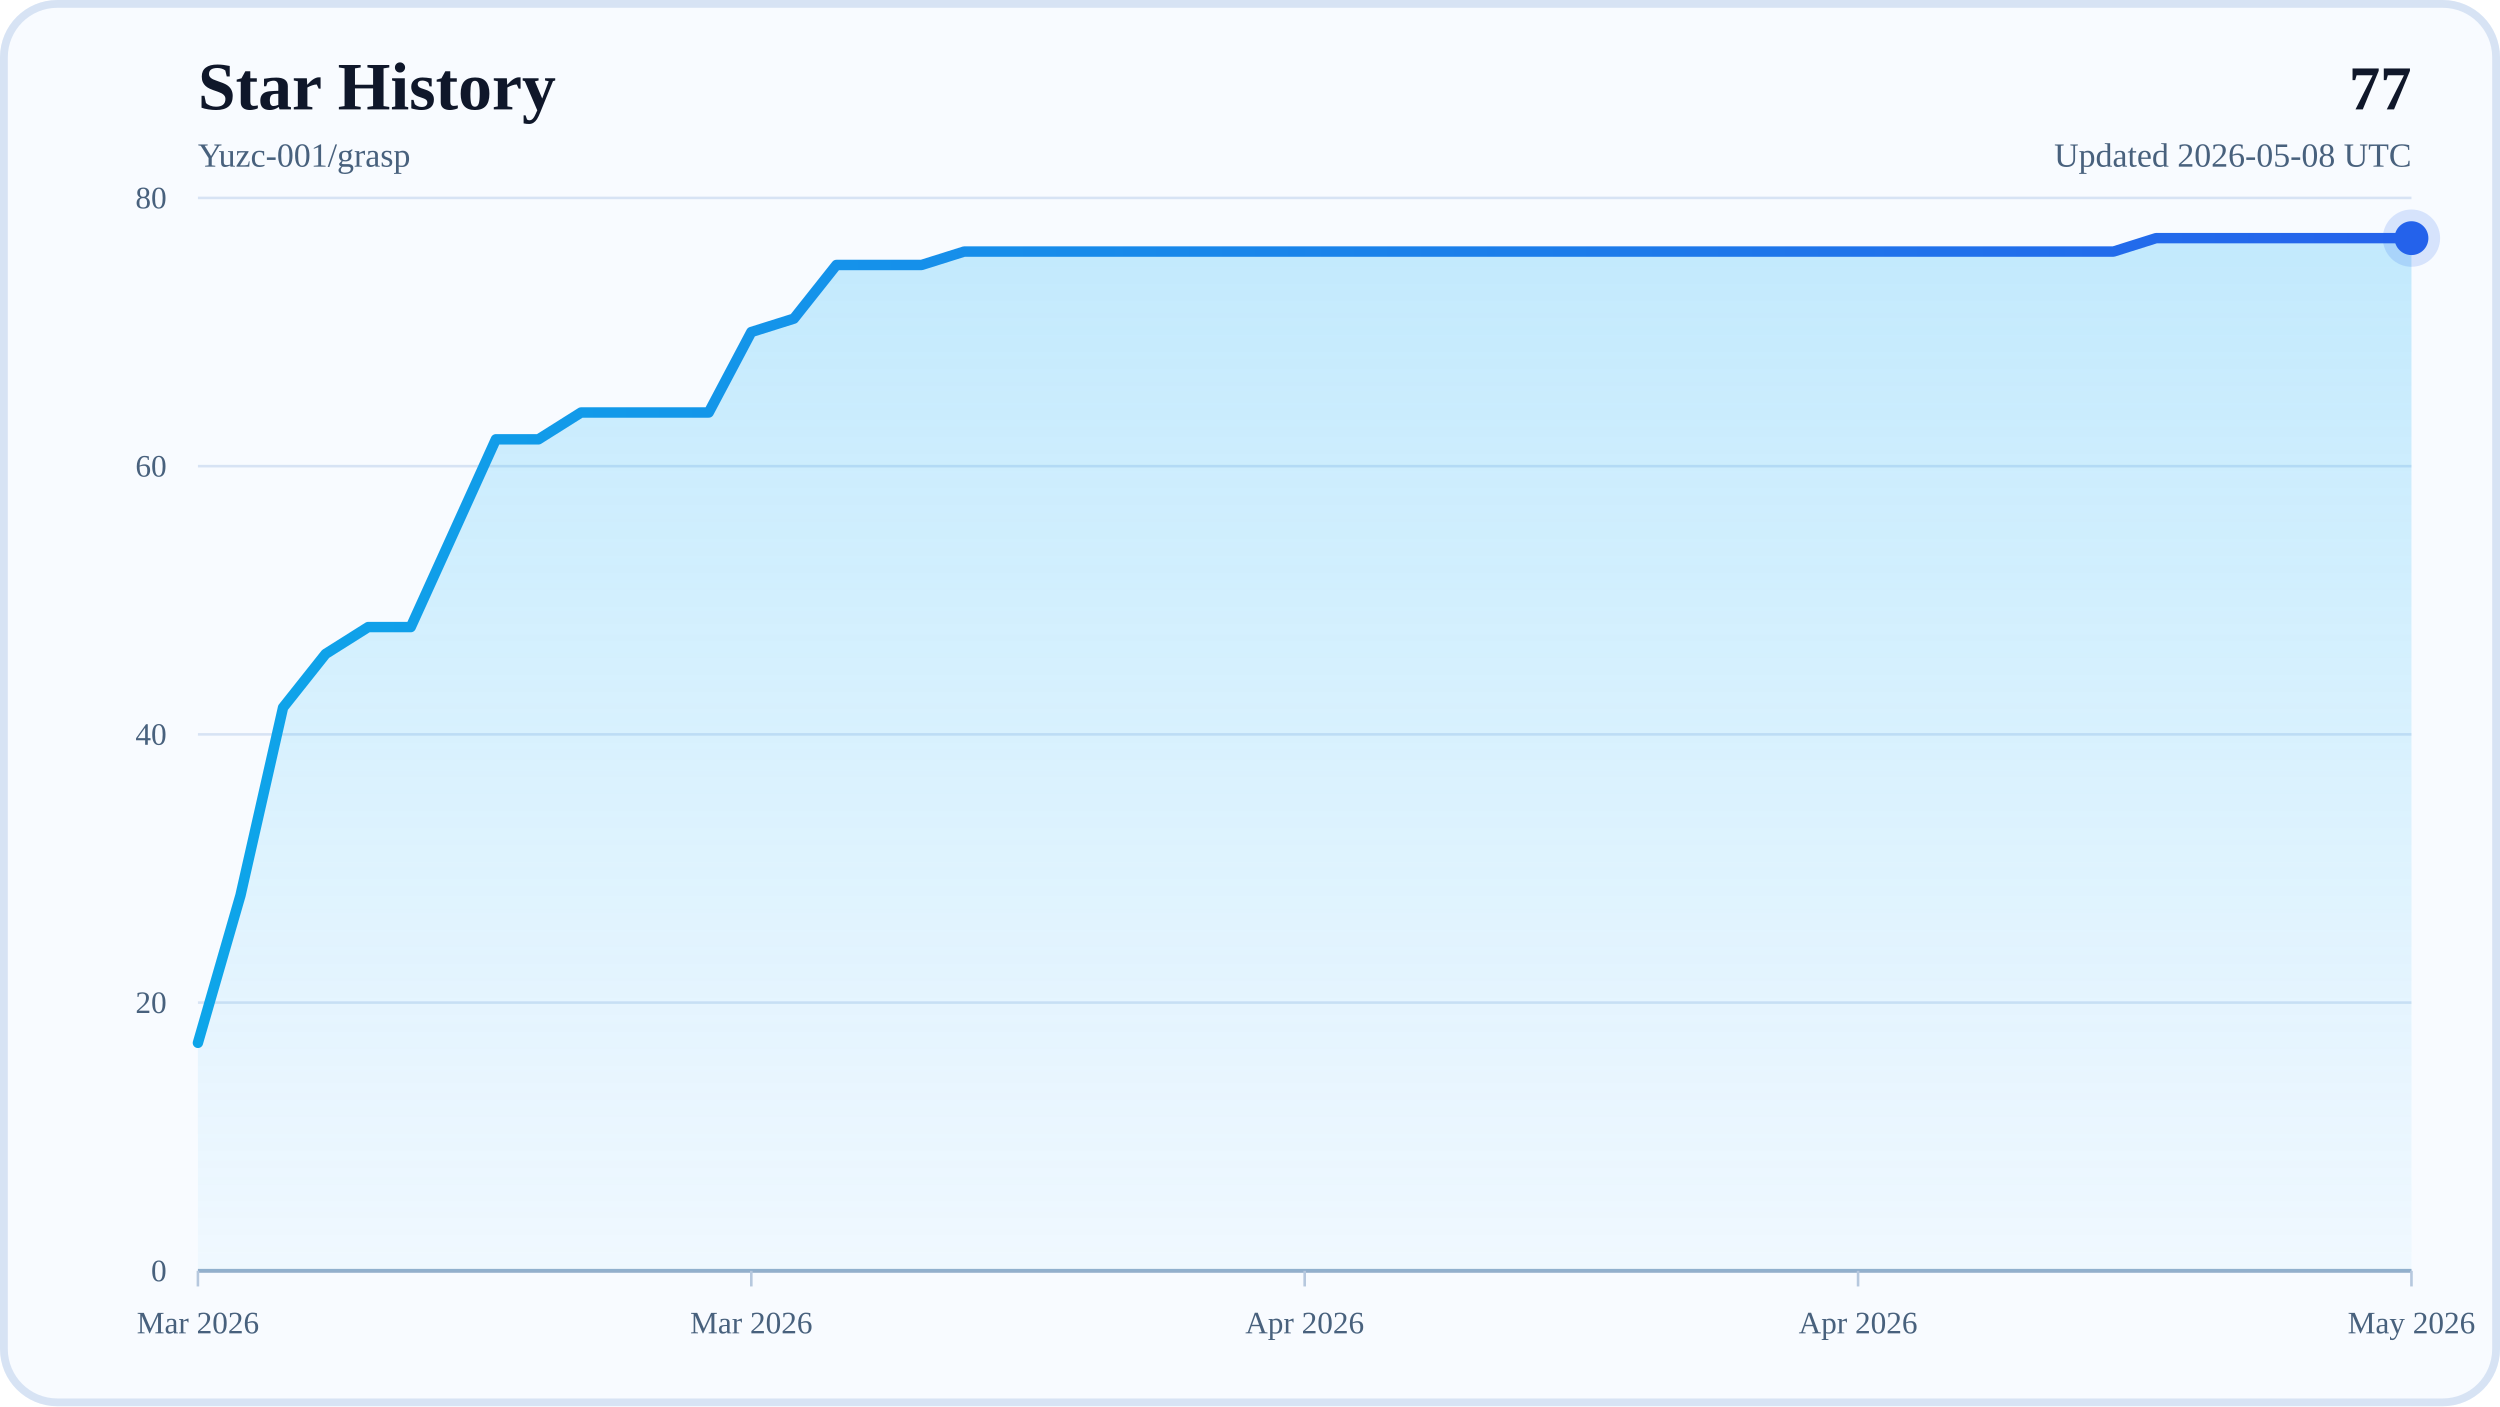
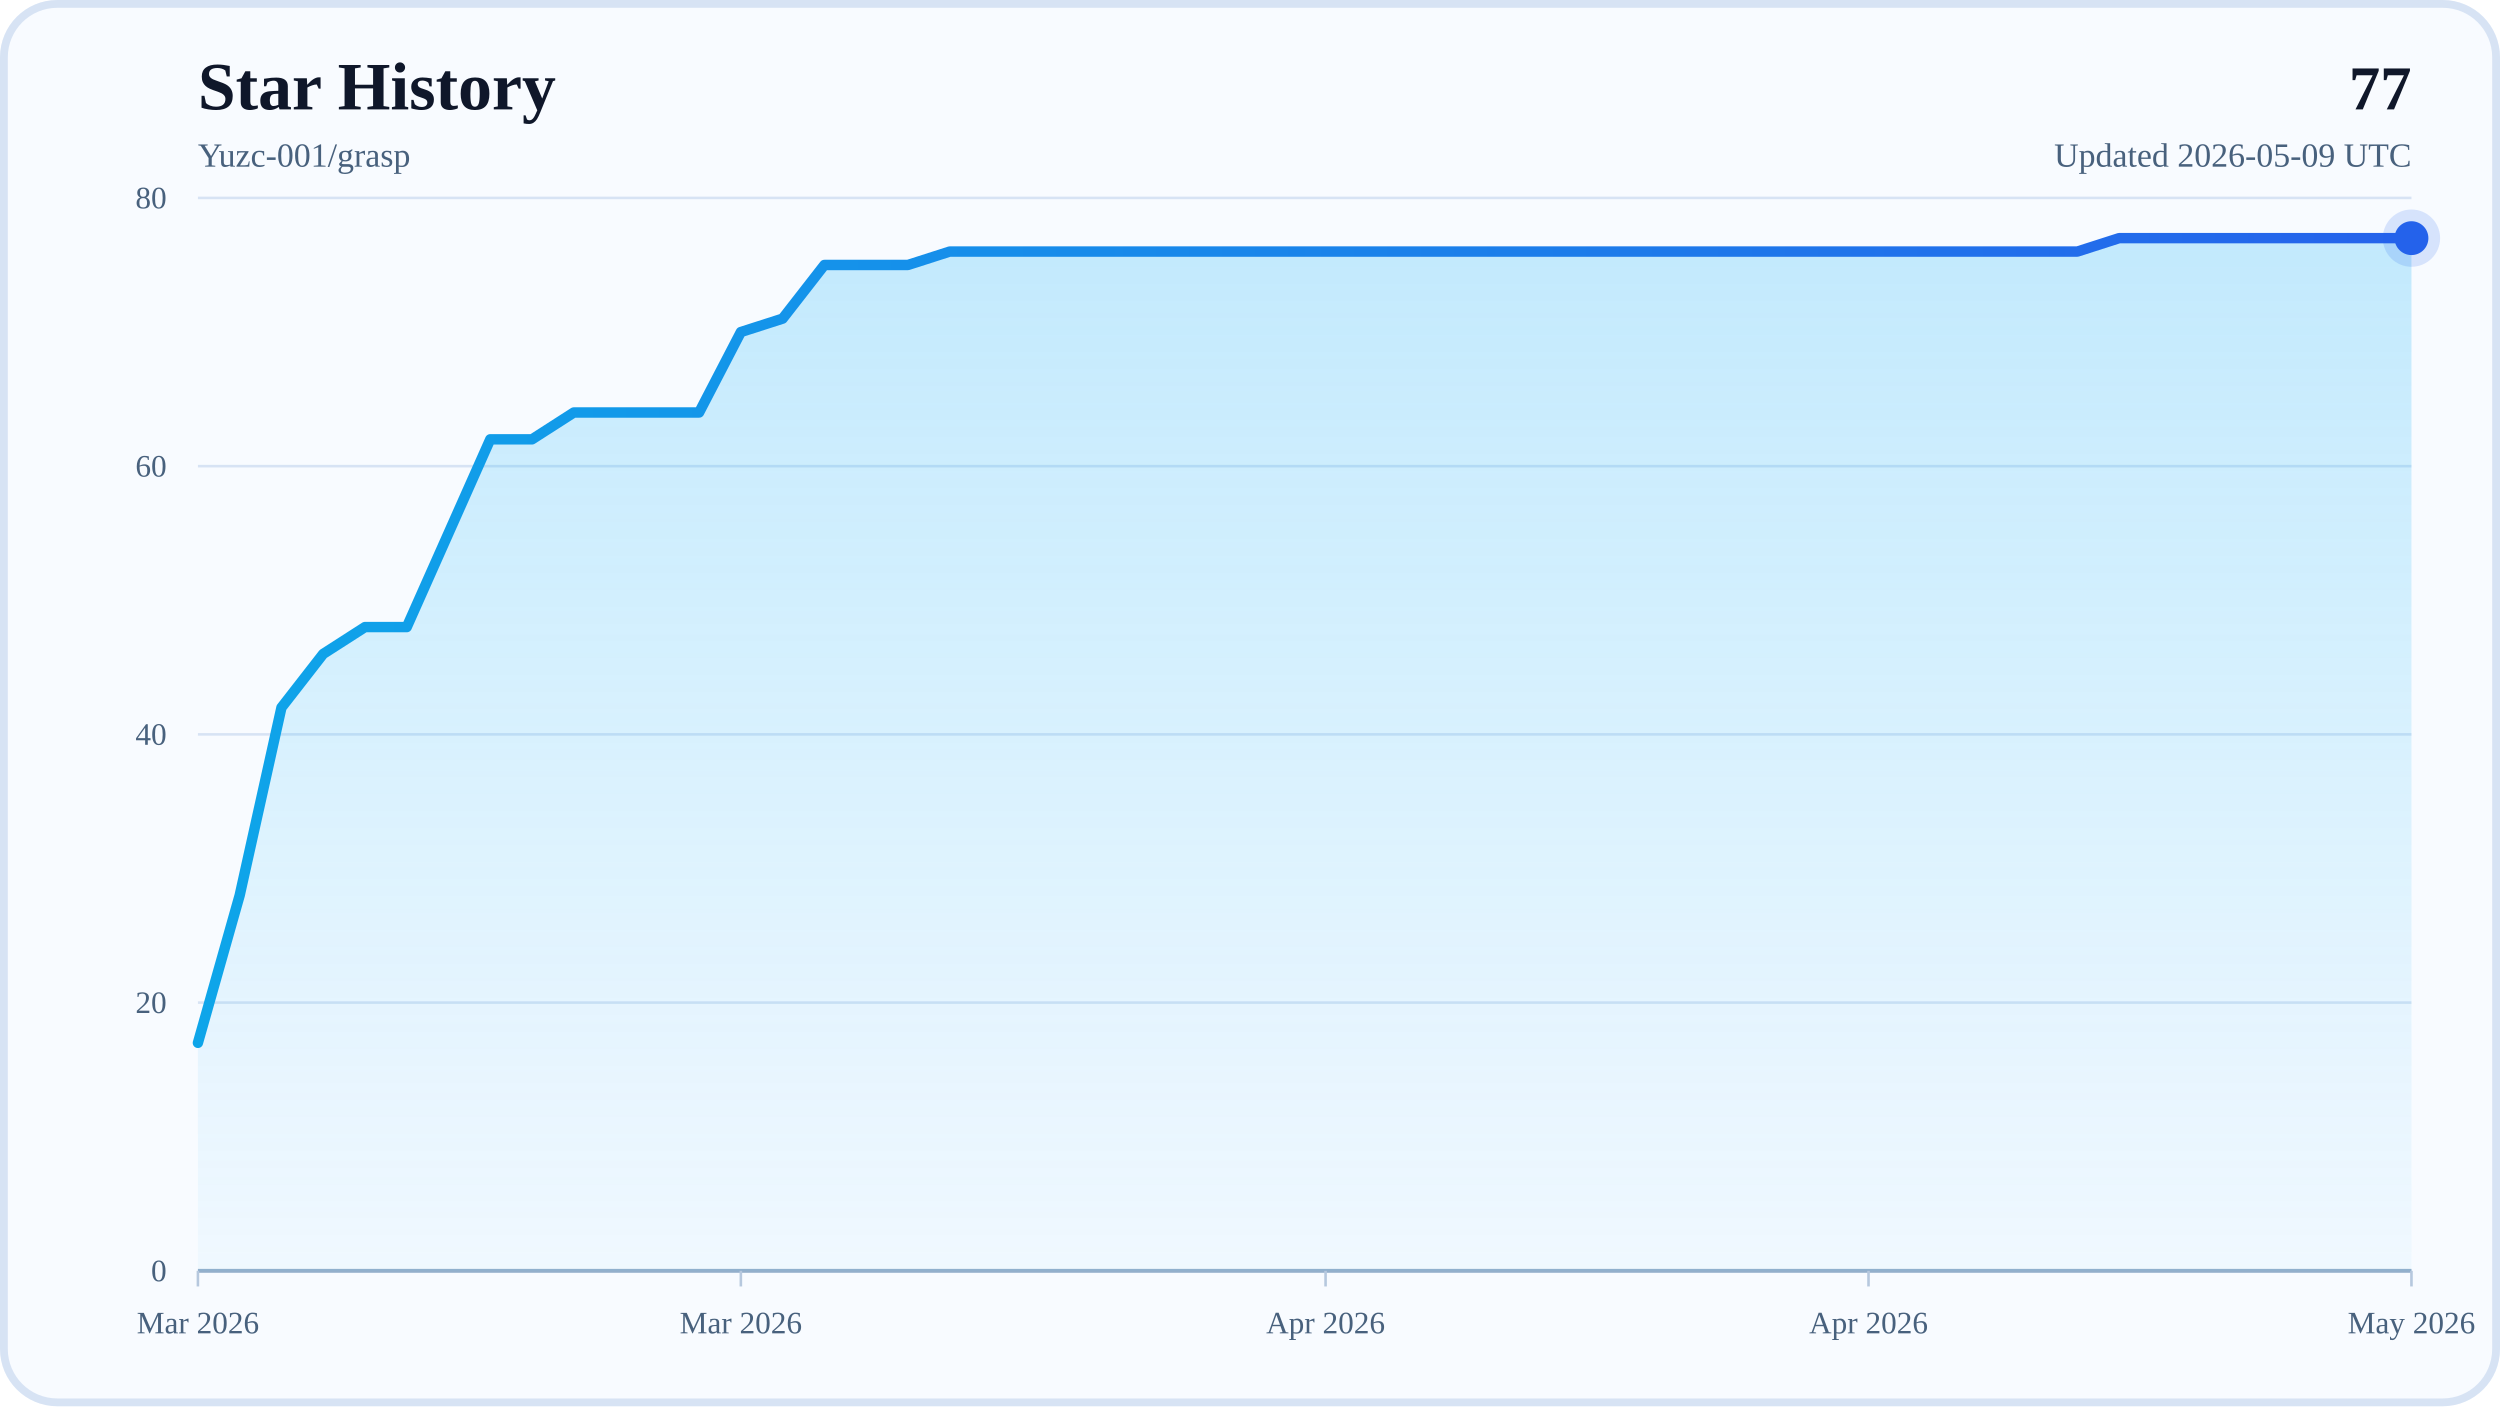
<svg xmlns="http://www.w3.org/2000/svg" width="960" height="540" viewBox="0 0 960 540" role="img" aria-labelledby="title desc">
  <defs>
    <linearGradient id="areaFill" x1="0" y1="0" x2="0" y2="1">
      <stop offset="0%" stop-color="#38BDF8" stop-opacity="0.28" />
      <stop offset="100%" stop-color="#38BDF8" stop-opacity="0.04" />
    </linearGradient>
    <linearGradient id="lineStroke" x1="0" y1="0" x2="1" y2="0">
      <stop offset="0%" stop-color="#0EA5E9" />
      <stop offset="100%" stop-color="#2563EB" />
    </linearGradient>
  </defs>
  <rect x="0" y="0" width="960" height="540" rx="22" fill="#F8FBFF" />
  <rect x="1.5" y="1.5" width="957" height="537" rx="20.5" fill="none" stroke="#D7E3F4" stroke-width="3" />
  <text x="76" y="42" font-size="26" font-weight="700" fill="#0F172A">Star History</text>
  <text x="76" y="64" font-size="13" fill="#48617D">Yuzc-001/grasp</text>
  <text x="926" y="42" text-anchor="end" font-size="24" font-weight="700" fill="#0F172A">77</text>
-   <text x="926" y="64" text-anchor="end" font-size="13" fill="#48617D">Updated 2026-05-08 UTC</text>
+   <text x="926" y="64" text-anchor="end" font-size="13" fill="#48617D">Updated 2026-05-09 UTC</text>
  <line x1="76" y1="488" x2="926" y2="488" stroke="#D7E3F4" stroke-width="1" />
  <text x="64" y="492" text-anchor="end" font-size="12" fill="#48617D">0</text>
  <line x1="76" y1="385" x2="926" y2="385" stroke="#D7E3F4" stroke-width="1" />
  <text x="64" y="389" text-anchor="end" font-size="12" fill="#48617D">20</text>
  <line x1="76" y1="282" x2="926" y2="282" stroke="#D7E3F4" stroke-width="1" />
  <text x="64" y="286" text-anchor="end" font-size="12" fill="#48617D">40</text>
  <line x1="76" y1="179" x2="926" y2="179" stroke="#D7E3F4" stroke-width="1" />
  <text x="64" y="183" text-anchor="end" font-size="12" fill="#48617D">60</text>
  <line x1="76" y1="76" x2="926" y2="76" stroke="#D7E3F4" stroke-width="1" />
  <text x="64" y="80" text-anchor="end" font-size="12" fill="#48617D">80</text>
  <line x1="76" y1="488" x2="926" y2="488" stroke="#94AFCB" stroke-width="1.5" />
  <line x1="76" y1="488" x2="76" y2="494" stroke="#B6C8DE" stroke-width="1" />
  <text x="76" y="512" text-anchor="middle" font-size="12" fill="#48617D">Mar 2026</text>
-   <line x1="288.5" y1="488" x2="288.5" y2="494" stroke="#B6C8DE" stroke-width="1" />
-   <text x="288.5" y="512" text-anchor="middle" font-size="12" fill="#48617D">Mar 2026</text>
-   <line x1="501" y1="488" x2="501" y2="494" stroke="#B6C8DE" stroke-width="1" />
-   <text x="501" y="512" text-anchor="middle" font-size="12" fill="#48617D">Apr 2026</text>
-   <line x1="713.5" y1="488" x2="713.5" y2="494" stroke="#B6C8DE" stroke-width="1" />
-   <text x="713.5" y="512" text-anchor="middle" font-size="12" fill="#48617D">Apr 2026</text>
+   <line x1="284.49" y1="488" x2="284.49" y2="494" stroke="#B6C8DE" stroke-width="1" />
+   <text x="284.49" y="512" text-anchor="middle" font-size="12" fill="#48617D">Mar 2026</text>
+   <line x1="509.02" y1="488" x2="509.02" y2="494" stroke="#B6C8DE" stroke-width="1" />
+   <text x="509.02" y="512" text-anchor="middle" font-size="12" fill="#48617D">Apr 2026</text>
+   <line x1="717.51" y1="488" x2="717.51" y2="494" stroke="#B6C8DE" stroke-width="1" />
+   <text x="717.51" y="512" text-anchor="middle" font-size="12" fill="#48617D">Apr 2026</text>
  <line x1="926" y1="488" x2="926" y2="494" stroke="#B6C8DE" stroke-width="1" />
  <text x="926" y="512" text-anchor="middle" font-size="12" fill="#48617D">May 2026</text>
-   <polygon points="76,488 76,400.45 92.35,343.8 108.69,271.7 125.04,251.1 141.38,240.8 157.73,240.8 174.08,204.75 190.42,168.7 206.77,168.7 223.12,158.4 239.46,158.4 255.81,158.4 272.15,158.4 288.5,127.5 304.85,122.35 321.19,101.75 337.54,101.75 353.88,101.75 370.23,96.6 386.58,96.6 402.92,96.6 419.27,96.6 435.62,96.6 451.96,96.6 468.31,96.6 484.65,96.6 501,96.6 517.35,96.6 533.69,96.6 550.04,96.6 566.38,96.6 582.73,96.6 599.08,96.6 615.42,96.6 631.77,96.6 648.12,96.6 664.46,96.6 680.81,96.6 697.15,96.6 713.5,96.6 729.85,96.6 746.19,96.6 762.54,96.6 778.88,96.6 795.23,96.6 811.58,96.6 827.92,91.45 844.27,91.45 860.62,91.45 876.96,91.45 893.31,91.45 909.65,91.45 926,91.45 926,488" fill="url(#areaFill)" />
-   <polyline points="76,400.45 92.35,343.8 108.69,271.7 125.04,251.1 141.38,240.8 157.73,240.8 174.08,204.75 190.42,168.7 206.77,168.7 223.12,158.4 239.46,158.4 255.81,158.4 272.15,158.4 288.5,127.5 304.85,122.35 321.19,101.75 337.54,101.75 353.88,101.75 370.23,96.6 386.58,96.6 402.92,96.6 419.27,96.6 435.62,96.6 451.96,96.6 468.31,96.6 484.65,96.6 501,96.6 517.35,96.6 533.69,96.6 550.04,96.6 566.38,96.6 582.73,96.6 599.08,96.6 615.42,96.6 631.77,96.6 648.12,96.6 664.46,96.6 680.81,96.6 697.15,96.6 713.5,96.6 729.85,96.6 746.19,96.6 762.54,96.6 778.88,96.6 795.23,96.6 811.58,96.6 827.92,91.45 844.27,91.45 860.62,91.45 876.96,91.45 893.31,91.45 909.65,91.45 926,91.45" fill="none" stroke="url(#lineStroke)" stroke-width="4" stroke-linecap="round" stroke-linejoin="round" />
+   <polygon points="76,488 76,400.45 92.04,343.8 108.08,271.7 124.11,251.1 140.15,240.8 156.19,240.8 172.23,204.75 188.26,168.7 204.3,168.7 220.34,158.4 236.38,158.4 252.42,158.4 268.45,158.4 284.49,127.5 300.53,122.35 316.57,101.75 332.6,101.75 348.64,101.75 364.68,96.6 380.72,96.6 396.75,96.6 412.79,96.6 428.83,96.6 444.87,96.6 460.91,96.6 476.94,96.6 492.98,96.6 509.02,96.6 525.06,96.6 541.09,96.6 557.13,96.6 573.17,96.6 589.21,96.6 605.25,96.6 621.28,96.6 637.32,96.6 653.36,96.6 669.4,96.6 685.43,96.6 701.47,96.6 717.51,96.6 733.55,96.6 749.58,96.6 765.62,96.6 781.66,96.6 797.7,96.6 813.74,91.45 829.77,91.45 845.81,91.45 861.85,91.45 877.89,91.45 893.92,91.45 909.96,91.45 926,91.45 926,488" fill="url(#areaFill)" />
+   <polyline points="76,400.45 92.04,343.8 108.08,271.7 124.11,251.1 140.15,240.8 156.19,240.8 172.23,204.75 188.26,168.7 204.3,168.7 220.34,158.4 236.38,158.4 252.42,158.4 268.45,158.4 284.49,127.5 300.53,122.35 316.57,101.75 332.6,101.75 348.64,101.75 364.68,96.6 380.72,96.6 396.75,96.6 412.79,96.6 428.83,96.6 444.87,96.6 460.91,96.6 476.94,96.6 492.98,96.6 509.02,96.6 525.06,96.6 541.09,96.6 557.13,96.6 573.17,96.6 589.21,96.6 605.25,96.6 621.28,96.6 637.32,96.6 653.36,96.6 669.4,96.6 685.43,96.6 701.47,96.6 717.51,96.6 733.55,96.6 749.58,96.6 765.62,96.6 781.66,96.6 797.7,96.6 813.74,91.45 829.77,91.45 845.81,91.45 861.85,91.45 877.89,91.45 893.92,91.45 909.96,91.45 926,91.45" fill="none" stroke="url(#lineStroke)" stroke-width="4" stroke-linecap="round" stroke-linejoin="round" />
  <circle cx="926" cy="91.45" r="6.5" fill="#2563EB" />
  <circle cx="926" cy="91.45" r="11" fill="#2563EB" fill-opacity="0.16" />
</svg>
